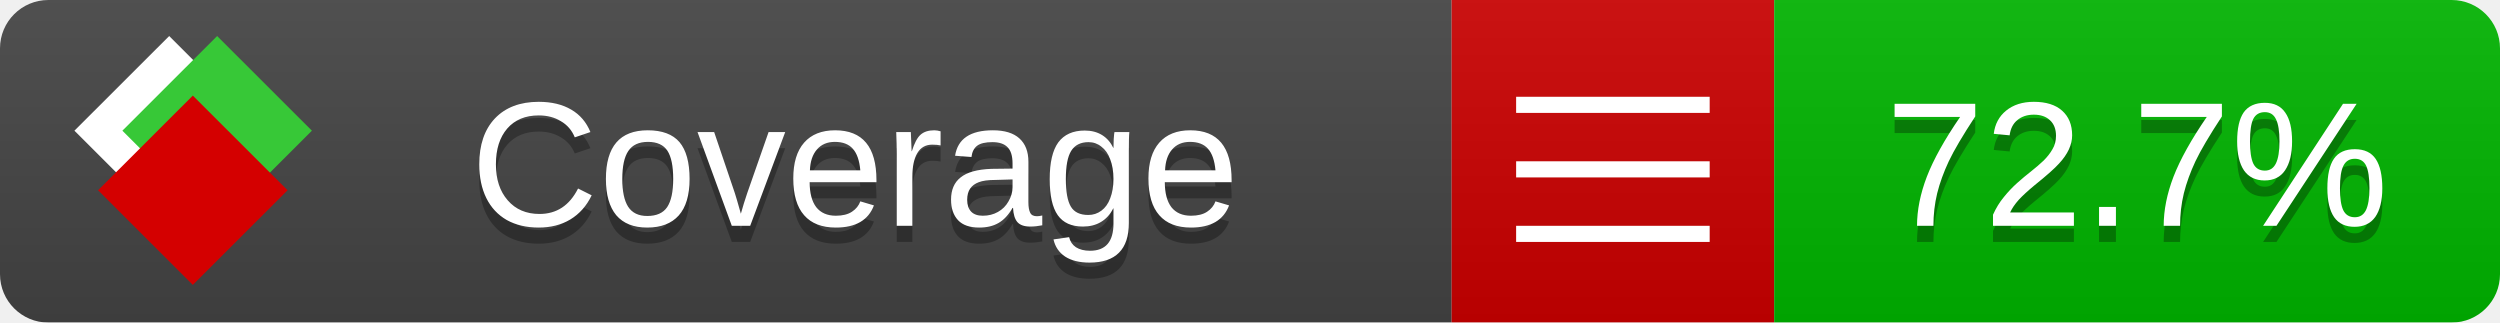
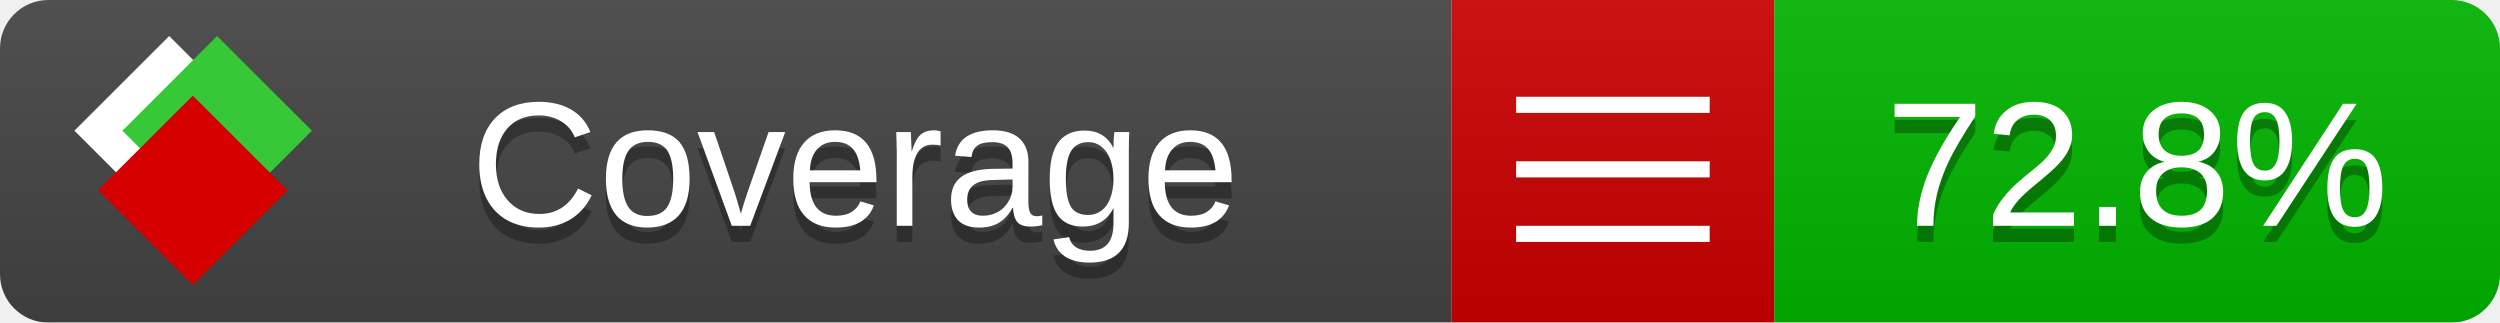
<svg xmlns="http://www.w3.org/2000/svg" xmlns:xlink="http://www.w3.org/1999/xlink" width="155" height="20">
  <style type="text/css">
          
            @keyframes fade1 {
                0% { visibility: visible; opacity: 1; }
               23% { visibility: visible; opacity: 1; }
               25% { visibility: hidden; opacity: 0; }
               48% { visibility: hidden; opacity: 0; }
               50% { visibility: hidden; opacity: 0; }
               73% { visibility: hidden; opacity: 0; }
               75% { visibility: hidden; opacity: 0; }
               98% { visibility: hidden; opacity: 0; }
              100% { visibility: visible; opacity: 1; }
            }
            @keyframes fade2 {
                0% { visibility: hidden; opacity: 0; }
               23% { visibility: hidden; opacity: 0; }
               25% { visibility: visible; opacity: 1; }
               48% { visibility: visible; opacity: 1; }
               50% { visibility: hidden; opacity: 0; }
               73% { visibility: hidden; opacity: 0; }
               75% { visibility: hidden; opacity: 0; }
               98% { visibility: hidden; opacity: 0; }
              100% { visibility: hidden; opacity: 0; }
            }
            @keyframes fade3 {
                0% { visibility: hidden; opacity: 0; }
               23% { visibility: hidden; opacity: 0; }
               25% { visibility: hidden; opacity: 0; }
               48% { visibility: hidden; opacity: 0; }
               50% { visibility: visible; opacity: 1; }
               73% { visibility: visible; opacity: 1; }
               75% { visibility: hidden; opacity: 0; }
               98% { visibility: hidden; opacity: 0; }
              100% { visibility: hidden; opacity: 0; }
            }
            @keyframes fade4 {
                0% { visibility: hidden; opacity: 0; }
               23% { visibility: hidden; opacity: 0; }
               25% { visibility: hidden; opacity: 0; }
               48% { visibility: hidden; opacity: 0; }
               50% { visibility: hidden; opacity: 0; }
               73% { visibility: hidden; opacity: 0; }
               75% { visibility: visible; opacity: 1; }
               98% { visibility: visible; opacity: 1; }
              100% { visibility: hidden; opacity: 0; }
            }
            .linecoverage {
                animation-duration: 15s;
                animation-name: fade1;
                animation-iteration-count: infinite;
            }
            .branchcoverage {
                animation-duration: 15s;
                animation-name: fade2;
                animation-iteration-count: infinite;
            }
            .methodcoverage {
                animation-duration: 15s;
                animation-name: fade3;
                animation-iteration-count: infinite;
            }
            .fullmethodcoverage {
                animation-duration: 15s;
                animation-name: fade4;
                animation-iteration-count: infinite;
            }
          
    </style>
  <defs>
    <linearGradient id="gradient" x2="0" y2="100%">
      <stop offset="0" stop-color="#bbb" stop-opacity=".1" />
      <stop offset="1" stop-opacity=".1" />
    </linearGradient>
    <linearGradient id="c">
      <stop offset="0" stop-color="#d40000" />
      <stop offset="1" stop-color="#ff2a2a" />
    </linearGradient>
    <linearGradient id="a">
      <stop offset="0" stop-color="#e0e0de" />
      <stop offset="1" stop-color="#fff" />
    </linearGradient>
    <linearGradient id="b">
      <stop offset="0" stop-color="#37c837" />
      <stop offset="1" stop-color="#217821" />
    </linearGradient>
    <linearGradient xlink:href="#a" id="e" x1="106.44" x2="69.96" y1="-11.96" y2="-46.84" gradientTransform="matrix(-.8426 -.00045 -.00045 -.8426 -94.27 -75.82)" gradientUnits="userSpaceOnUse" />
    <linearGradient xlink:href="#b" id="f" x1="56.19" x2="77.97" y1="-23.45" y2="10.62" gradientTransform="matrix(.8426 .00045 .00045 .8426 94.27 75.82)" gradientUnits="userSpaceOnUse" />
    <linearGradient xlink:href="#c" id="g" x1="79.98" x2="132.9" y1="10.79" y2="10.79" gradientTransform="matrix(.8426 .00045 .00045 .8426 94.27 75.82)" gradientUnits="userSpaceOnUse" />
    <mask id="mask">
      <rect width="155" height="20" rx="3" fill="#fff" />
    </mask>
    <g id="icon" transform="matrix(.04486 0 0 .04481 -.48 -.63)">
      <rect width="52.92" height="52.92" x="-109.72" y="-27.13" fill="url(#e)" transform="rotate(-135)" />
      <rect width="52.92" height="52.92" x="70.19" y="-39.18" fill="url(#f)" transform="rotate(45)" />
      <rect width="52.92" height="52.92" x="80.05" y="-15.74" fill="url(#g)" transform="rotate(45)" />
    </g>
  </defs>
  <g mask="url(#mask)">
    <rect x="0" y="0" width="90" height="20" fill="#444" />
    <rect x="90" y="0" width="20" height="20" fill="#c00" />
    <rect x="110" y="0" width="45" height="20" fill="#00B600" />
    <rect x="0" y="0" width="155" height="20" fill="url(#gradient)" />
  </g>
  <g>
    <path class="" stroke="#fff" d="M94 6.5 h12 M94 10.5 h12 M94 14.5 h12" />
  </g>
  <g fill="#fff" text-anchor="middle" font-family="Verdana,Arial,Geneva,sans-serif" font-size="11">
    <a xlink:href="https://github.com/danielpalme/ReportGenerator" target="_top">
      <use xlink:href="#icon" transform="translate(3,1) scale(3.5)" />
    </a>
    <text x="53" y="15" fill="#010101" fill-opacity=".3">Coverage</text>
    <text x="53" y="14" fill="#fff">Coverage</text>
-     <text class="" x="132.5" y="15" fill="#010101" fill-opacity=".3">72.7%</text>
-     <text class="" x="132.5" y="14">72.7%</text>
+     <text class="" x="132.5" y="15" fill="#010101" fill-opacity=".3">72.8%</text>
+     <text class="" x="132.5" y="14">72.8%</text>
  </g>
  <g>
    <rect class="" x="90" y="0" width="65" height="20" fill-opacity="0" />
  </g>
</svg>
